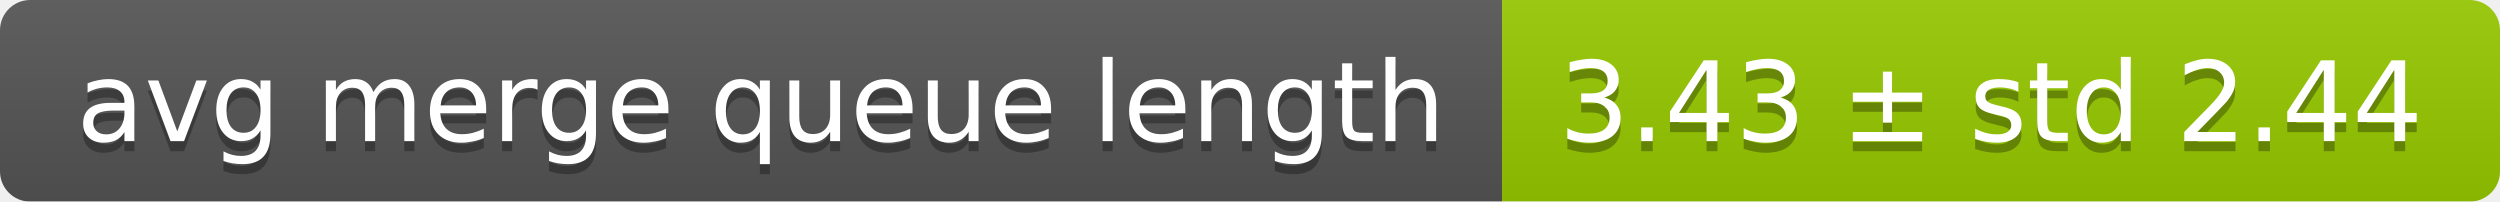
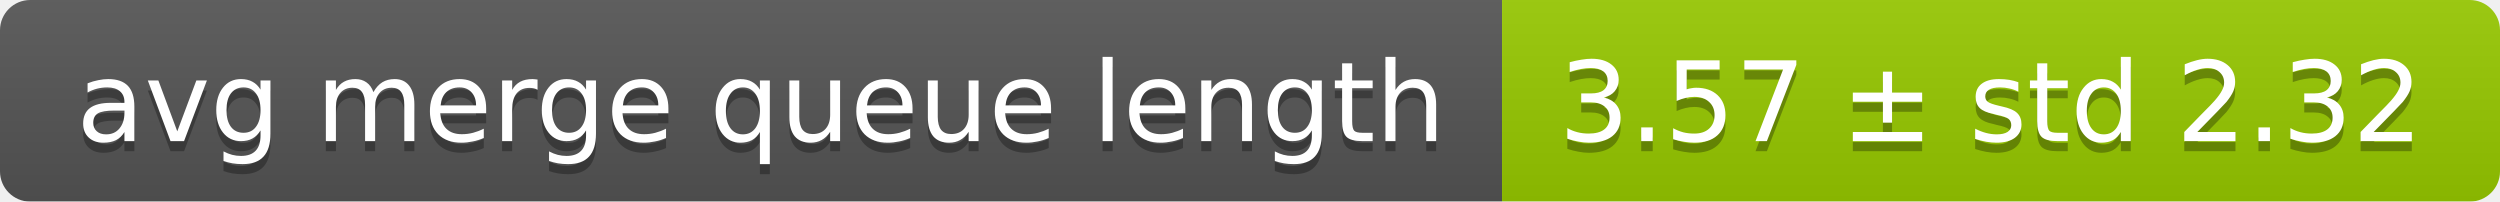
<svg xmlns="http://www.w3.org/2000/svg" width="248" height="20">
  <linearGradient id="smooth" x2="0" y2="100%">
    <stop offset="0" stop-color="#bbb" stop-opacity=".1" />
    <stop offset="1" stop-opacity=".1" />
  </linearGradient>
  <mask id="round">
    <rect width="248" height="20" rx="3" fill="#fff" />
  </mask>
  <g mask="url(#round)">
    <rect width="149" height="20" fill="#555" />
    <rect x="149" width="99" height="20" fill="#97ca00" />
    <rect width="248" height="20" fill="url(#smooth)" />
  </g>
  <g fill="#fff" text-anchor="middle" font-family="DejaVu Sans,Verdana,Geneva,sans-serif" font-size="11">
    <text x="75.5" y="15" fill="#010101" fill-opacity=".3">avg merge queue length</text>
    <text x="75.5" y="14">avg merge queue length</text>
-     <text x="197.5" y="15" fill="#010101" fill-opacity=".3">3.43 ± std 2.44</text>
-     <text x="197.5" y="14">3.43 ± std 2.44</text>
+     <text x="197.5" y="15" fill="#010101" fill-opacity=".3">3.57 ± std 2.32</text>
+     <text x="197.5" y="14">3.57 ± std 2.32</text>
  </g>
</svg>
